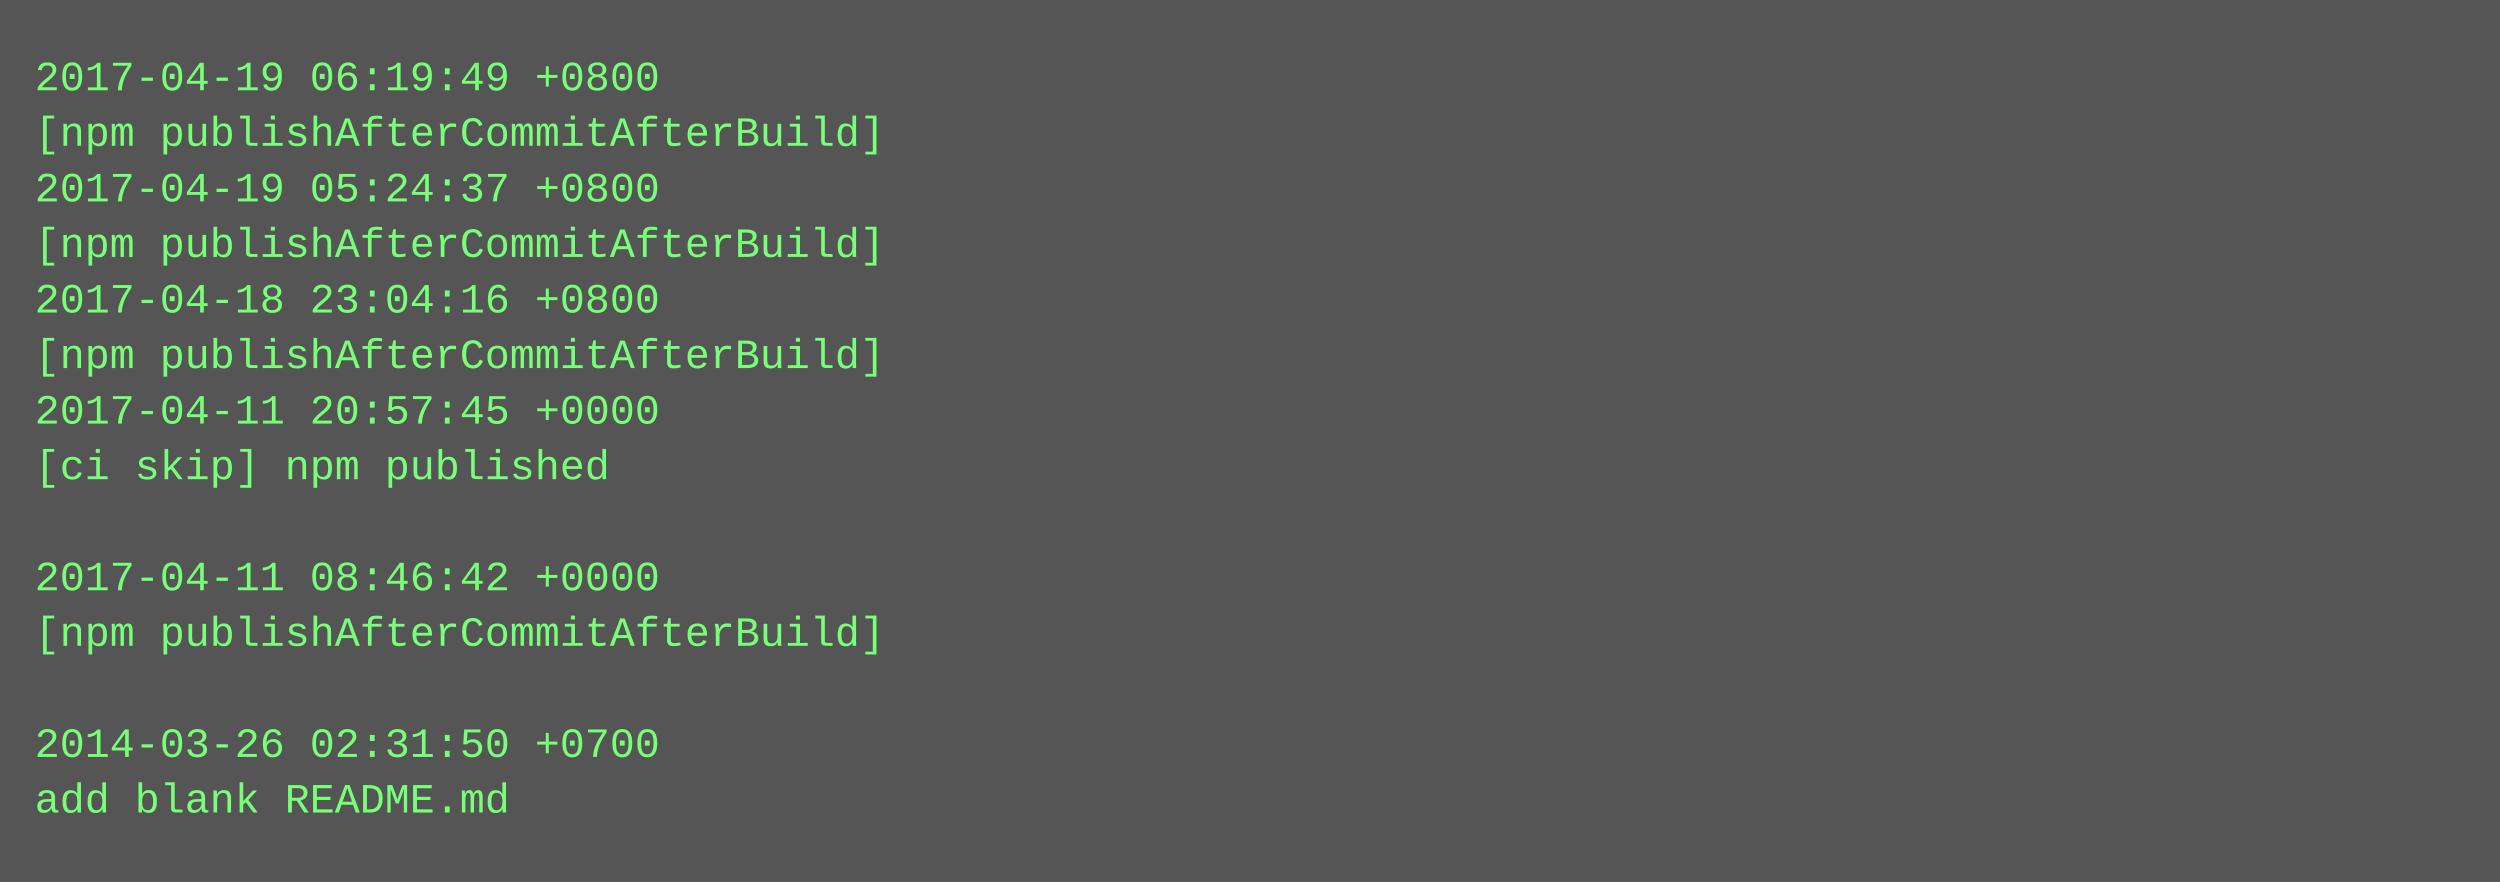
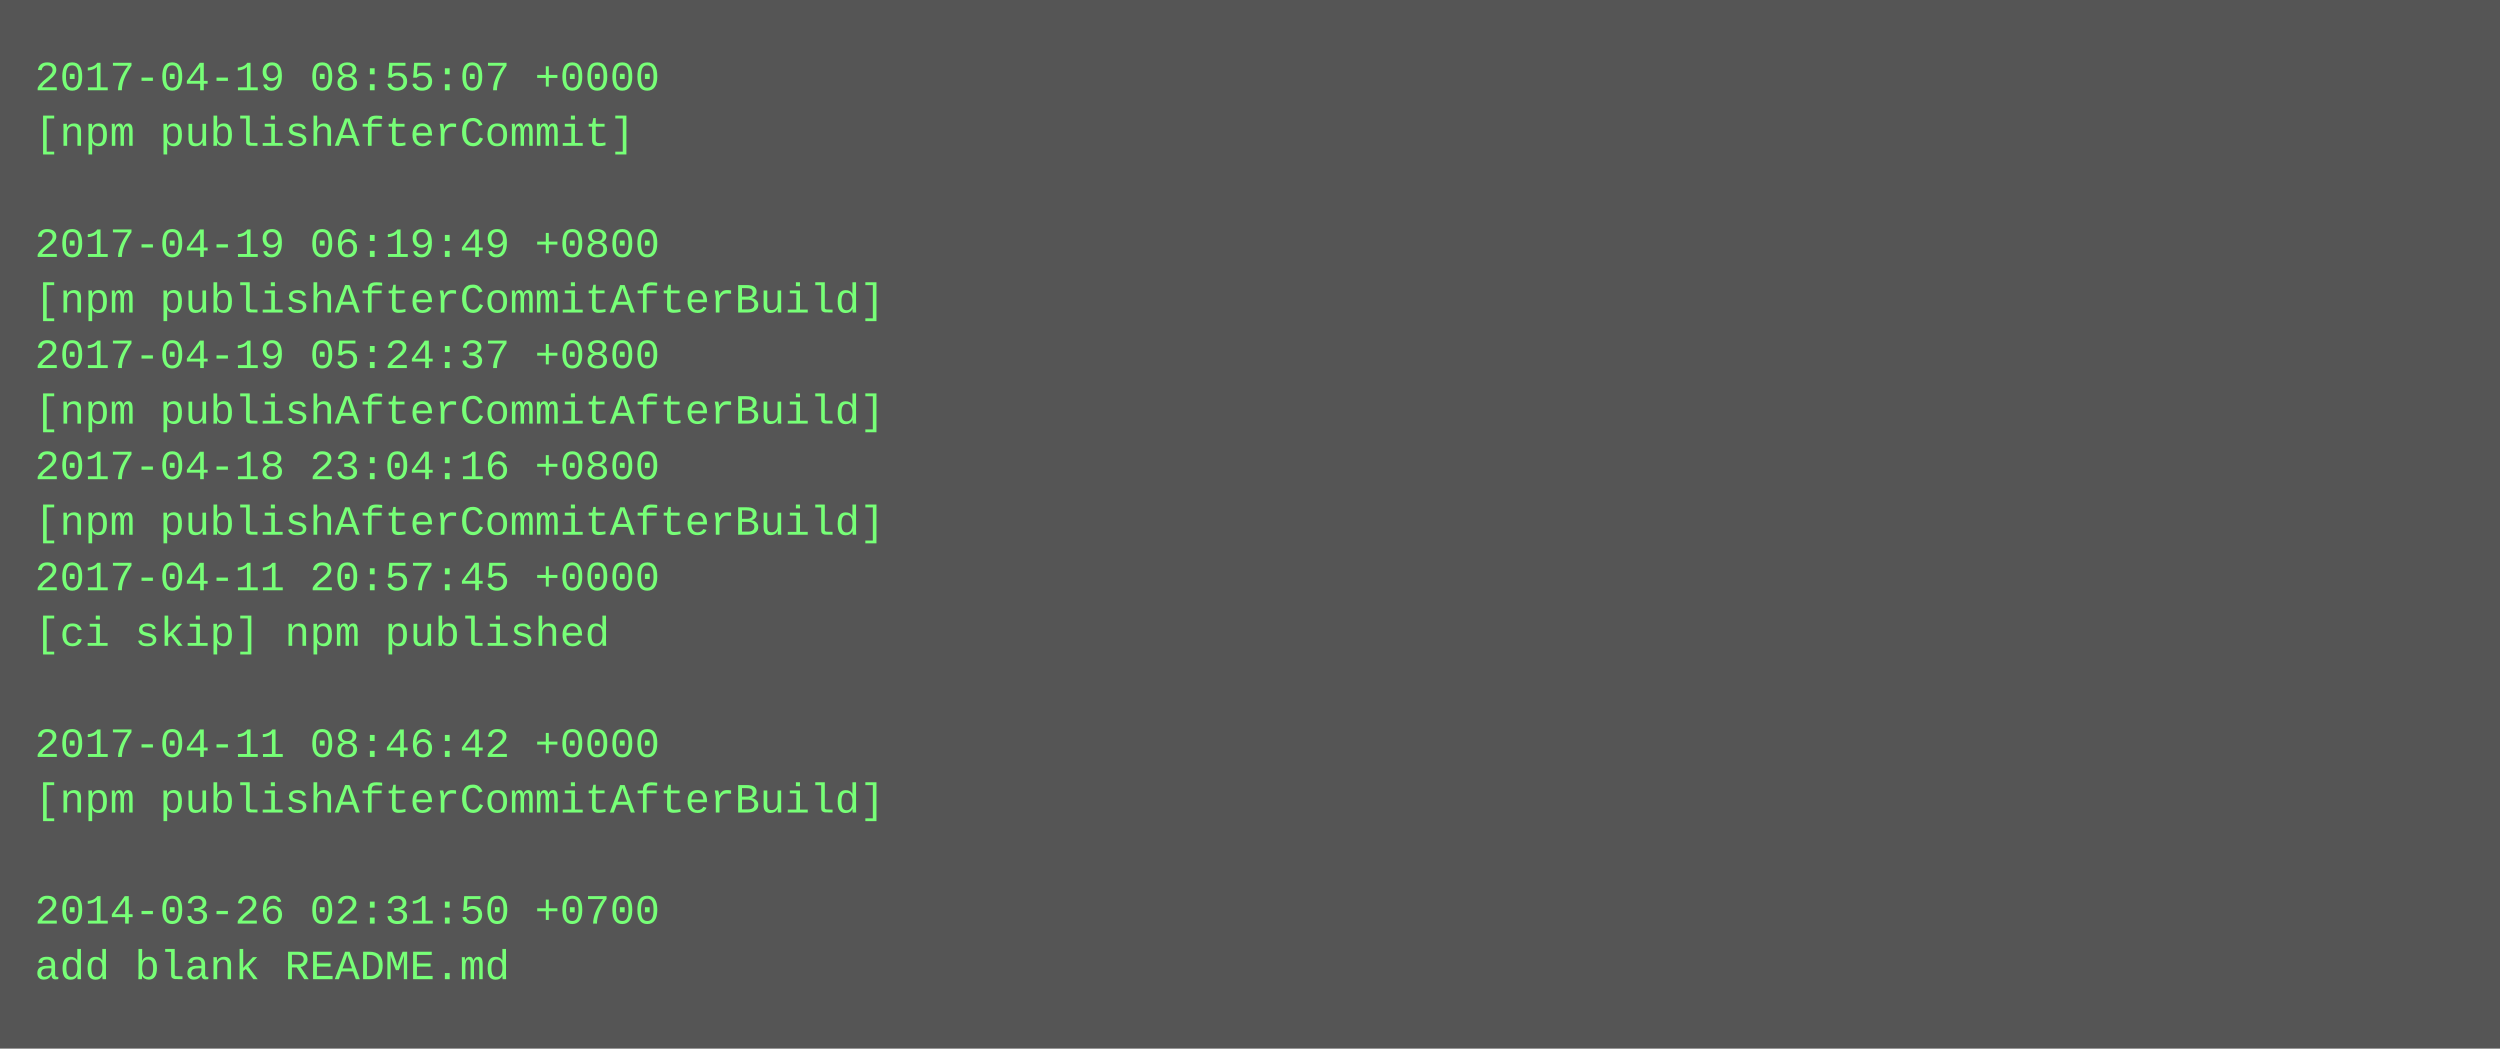
- <svg xmlns="http://www.w3.org/2000/svg" height="254" width="720">
-   <rect height="254" fill="#555" width="720" />
+ <svg xmlns="http://www.w3.org/2000/svg" height="302" width="720">
+   <rect height="302" fill="#555" width="720" />
  <text fill="#7f7" font-family="Courier New" font-size="12" xml:space="preserve">
-     <tspan x="10" y="26">2017-04-19 06:19:49 +0800</tspan>
-     <tspan x="10" y="42">[npm publishAfterCommitAfterBuild]</tspan>
-     <tspan x="10" y="58">2017-04-19 05:24:37 +0800</tspan>
-     <tspan x="10" y="74">[npm publishAfterCommitAfterBuild]</tspan>
-     <tspan x="10" y="90">2017-04-18 23:04:16 +0800</tspan>
-     <tspan x="10" y="106">[npm publishAfterCommitAfterBuild]</tspan>
-     <tspan x="10" y="122">2017-04-11 20:57:45 +0000</tspan>
-     <tspan x="10" y="138">[ci skip] npm published</tspan>
-     <tspan x="10" y="154" />
-     <tspan x="10" y="170">2017-04-11 08:46:42 +0000</tspan>
-     <tspan x="10" y="186">[npm publishAfterCommitAfterBuild]</tspan>
+     <tspan x="10" y="26">2017-04-19 08:55:07 +0000</tspan>
+     <tspan x="10" y="42">[npm publishAfterCommit]</tspan>
+     <tspan x="10" y="58" />
+     <tspan x="10" y="74">2017-04-19 06:19:49 +0800</tspan>
+     <tspan x="10" y="90">[npm publishAfterCommitAfterBuild]</tspan>
+     <tspan x="10" y="106">2017-04-19 05:24:37 +0800</tspan>
+     <tspan x="10" y="122">[npm publishAfterCommitAfterBuild]</tspan>
+     <tspan x="10" y="138">2017-04-18 23:04:16 +0800</tspan>
+     <tspan x="10" y="154">[npm publishAfterCommitAfterBuild]</tspan>
+     <tspan x="10" y="170">2017-04-11 20:57:45 +0000</tspan>
+     <tspan x="10" y="186">[ci skip] npm published</tspan>
    <tspan x="10" y="202" />
-     <tspan x="10" y="218">2014-03-26 02:31:50 +0700</tspan>
-     <tspan x="10" y="234">add blank README.md</tspan>
+     <tspan x="10" y="218">2017-04-11 08:46:42 +0000</tspan>
+     <tspan x="10" y="234">[npm publishAfterCommitAfterBuild]</tspan>
+     <tspan x="10" y="250" />
+     <tspan x="10" y="266">2014-03-26 02:31:50 +0700</tspan>
+     <tspan x="10" y="282">add blank README.md</tspan>
  </text>
</svg>
